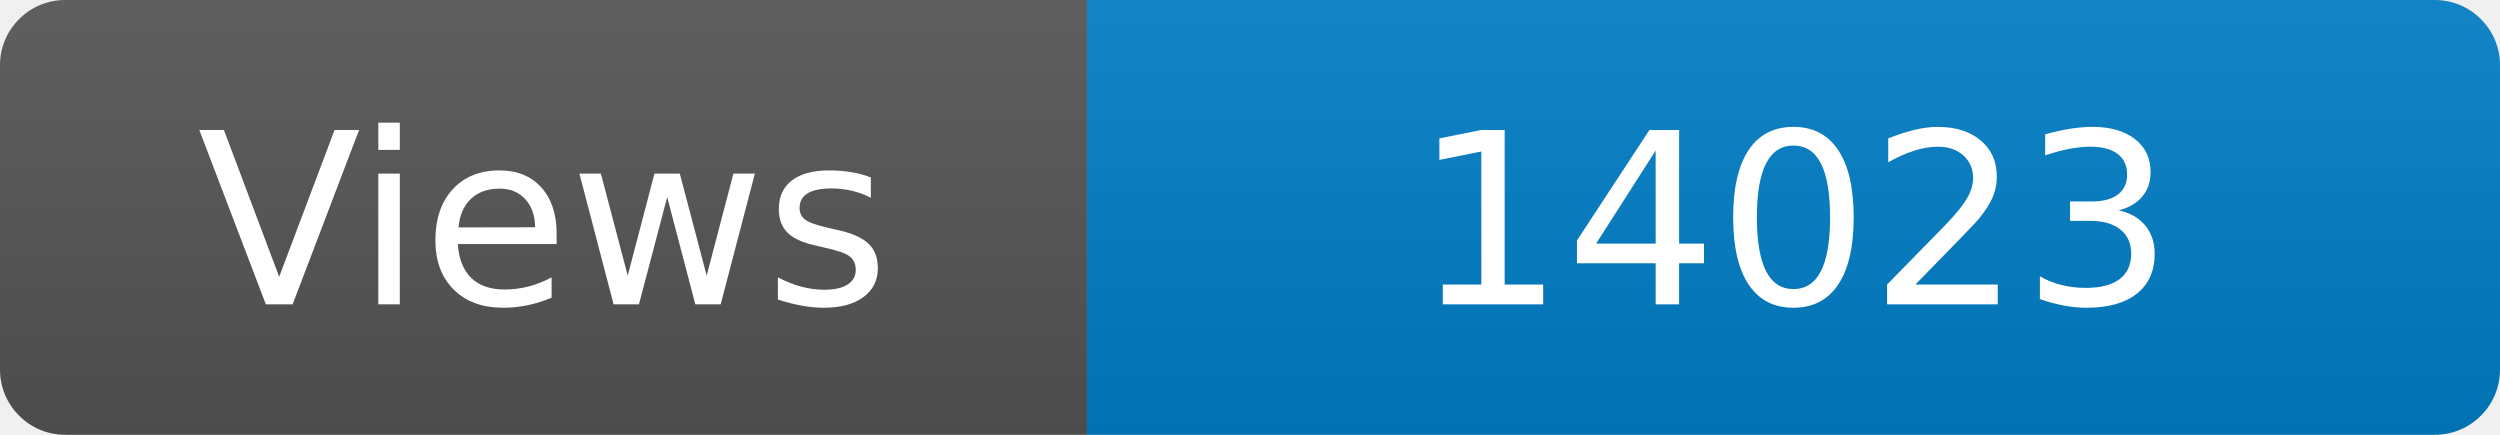
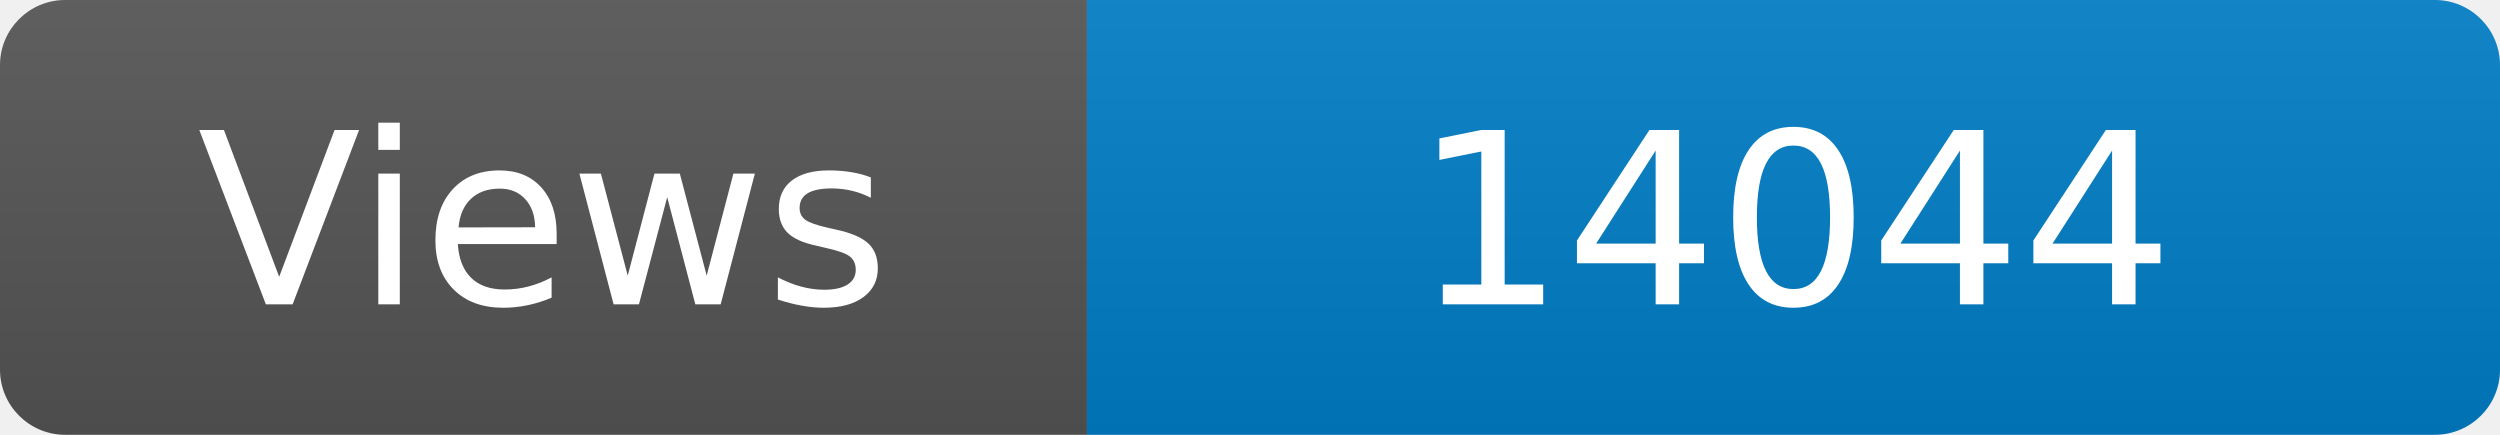
<svg xmlns="http://www.w3.org/2000/svg" width="115" height="20" role="img" aria-label="Maintained?: yes">
  <linearGradient id="s" x2="0" y2="100%">
    <stop offset="0" stop-color="#bbb" stop-opacity=".1" />
    <stop offset="1" stop-opacity=".1" />
  </linearGradient>
  <clipPath id="r">
    <rect width="115" height="20" rx="3" fill="#fff" />
  </clipPath>
  <g clip-path="url(#r)">
    <rect width="50" height="20" fill="#555" />
    <rect x="50" width="160" height="20" fill="#007ec6" />
    <rect width="115" height="20" fill="url(#s)" />
  </g>
  <g fill="#fff" text-anchor="middle" font-family="Verdana,Geneva,DejaVu Sans,sans-serif" font-size="110">
    <text x="250" y="140" transform="scale(.1)" fill="#fff">Views</text>
-     <text x="825" y="140" transform="scale(.1)" fill="#fff">14023</text>
+     <text x="825" y="140" transform="scale(.1)" fill="#fff">14044</text>
  </g>
</svg>
